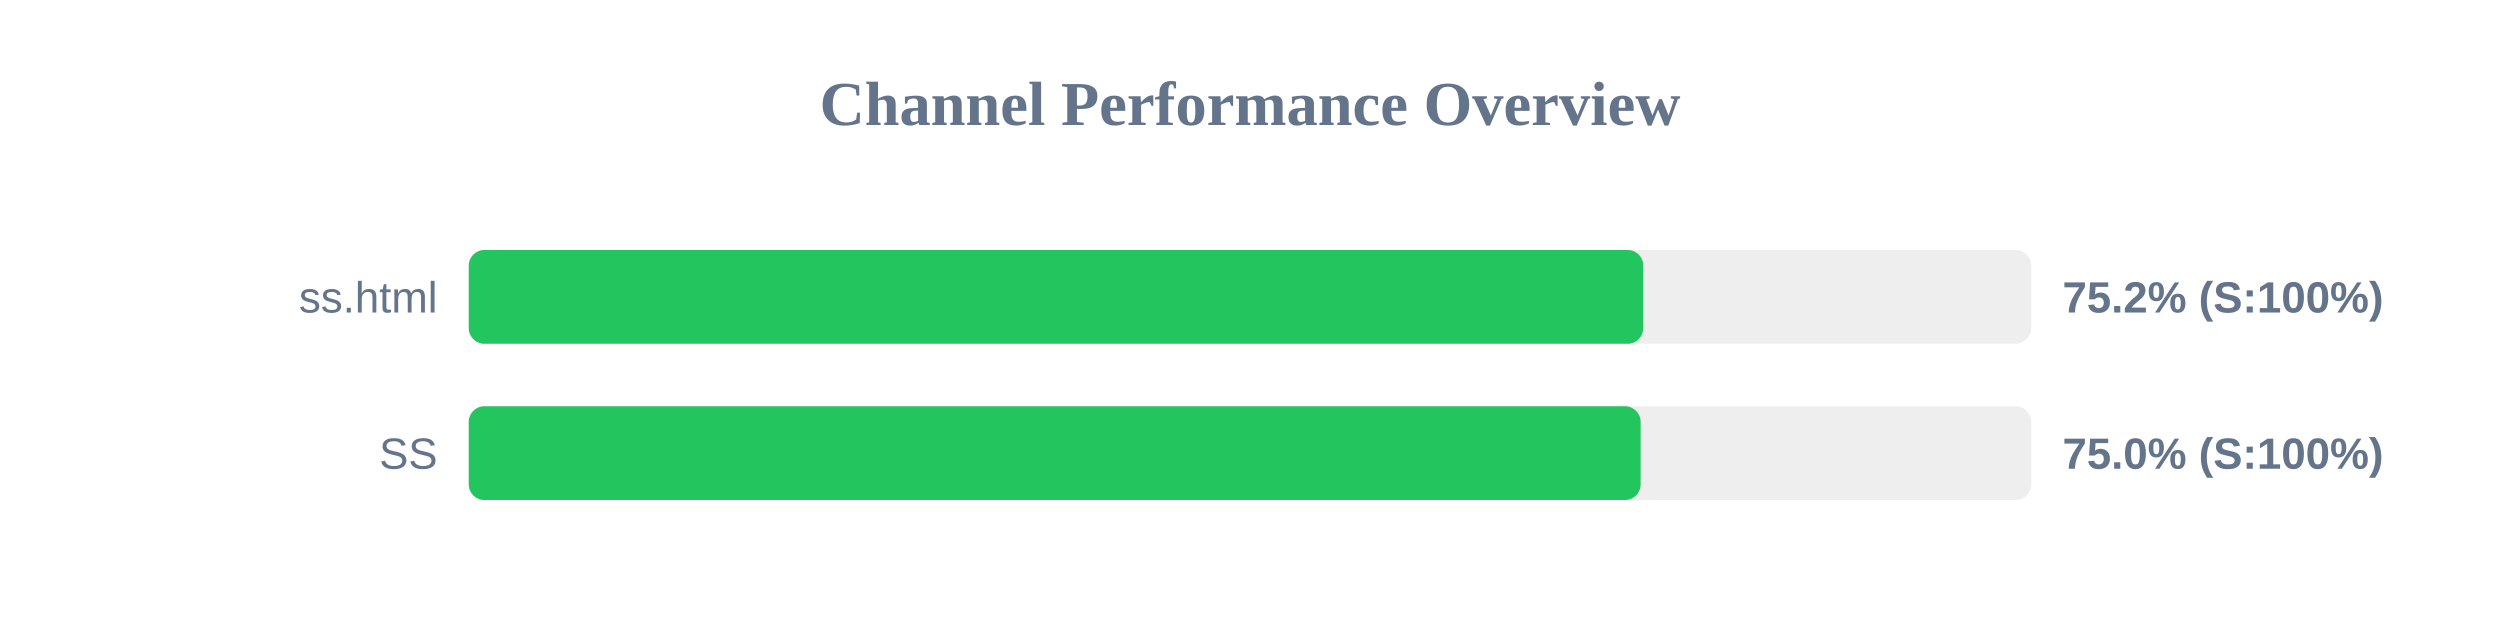
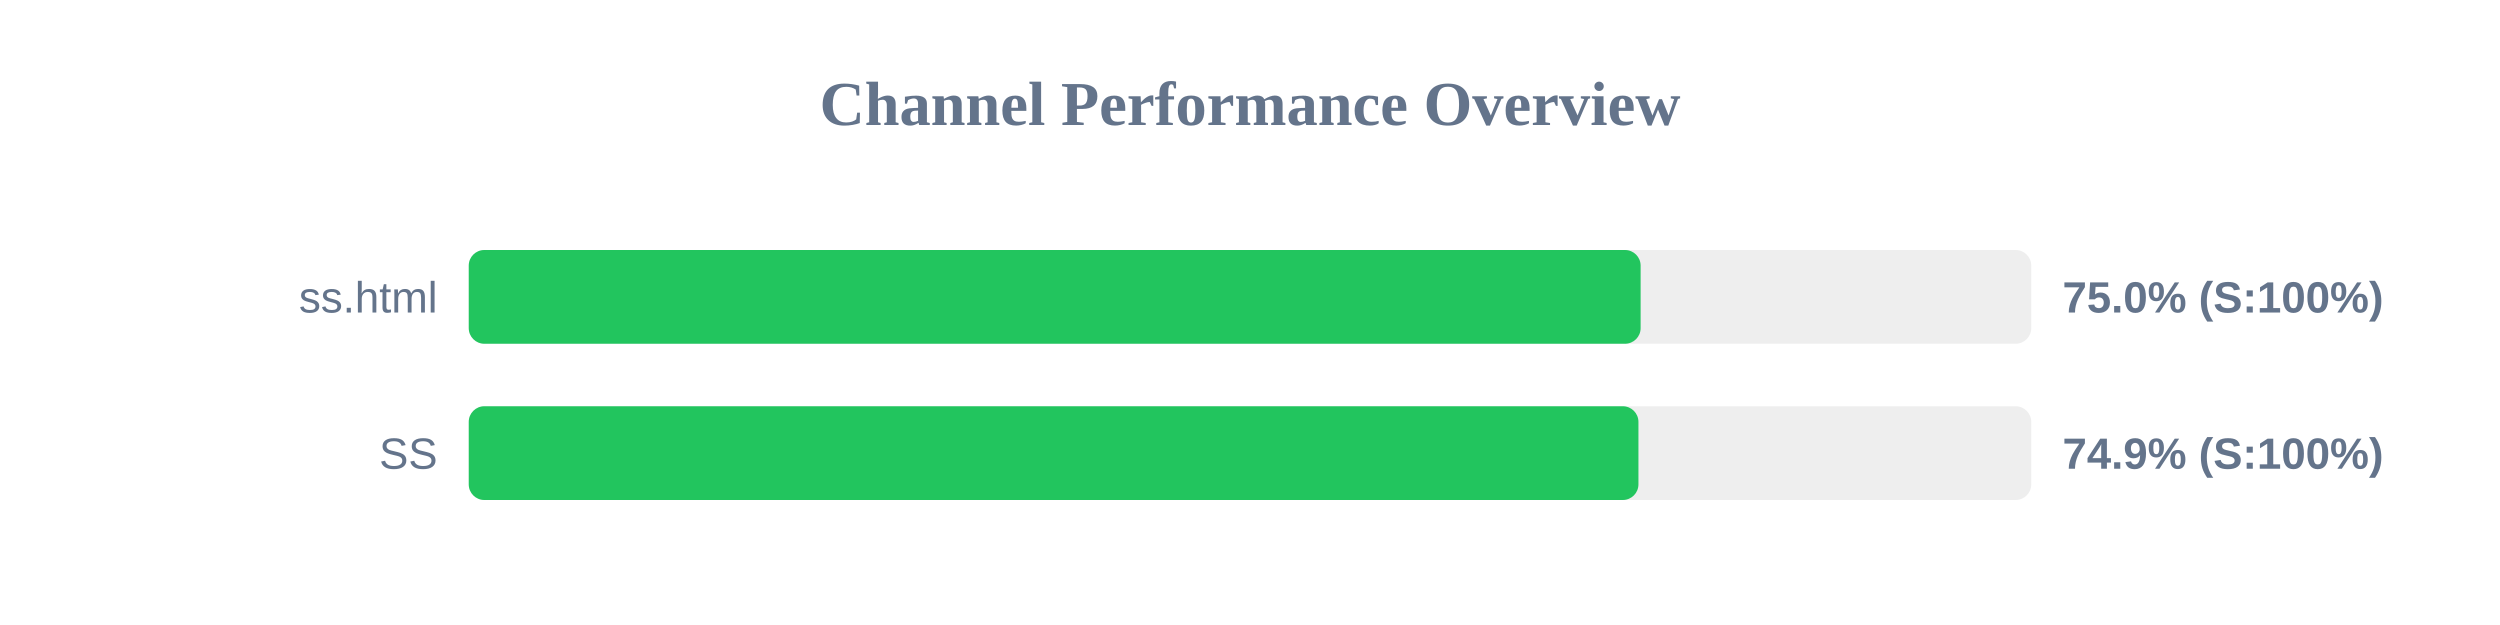
<svg xmlns="http://www.w3.org/2000/svg" width="800" height="200" version="1.1">
  <style>
        .row { font: 14px Arial; fill: #64748b; }
        .score { font: bold 14px Arial; fill: #64748b; }
    </style>
  <text x="400" y="40" text-anchor="middle" font-size="20px" font-weight="bold" fill="#64748b">Channel Performance Overview</text>
  <rect x="150" y="80" width="500" height="30" fill="#eee" rx="5" />
-   <rect x="150" y="80" width="375.85" height="30" fill="#22c55e" rx="5" />
+   <rect x="150" y="80" width="375.0" height="30" fill="#22c55e" rx="5" />
  <text x="140" y="100" text-anchor="end" class="row">ss.html</text>
-   <text x="660" y="100" text-anchor="start" class="score">75.2% (S:100%)</text>
+   <text x="660" y="100" text-anchor="start" class="score">75.0% (S:100%)</text>
  <rect x="150" y="130" width="500" height="30" fill="#eee" rx="5" />
-   <rect x="150" y="130" width="375.0" height="30" fill="#22c55e" rx="5" />
+   <rect x="150" y="130" width="374.3" height="30" fill="#22c55e" rx="5" />
  <text x="140" y="150" text-anchor="end" class="row">SS</text>
-   <text x="660" y="150" text-anchor="start" class="score">75.0% (S:100%)</text>
+   <text x="660" y="150" text-anchor="start" class="score">74.9% (S:100%)</text>
</svg>
